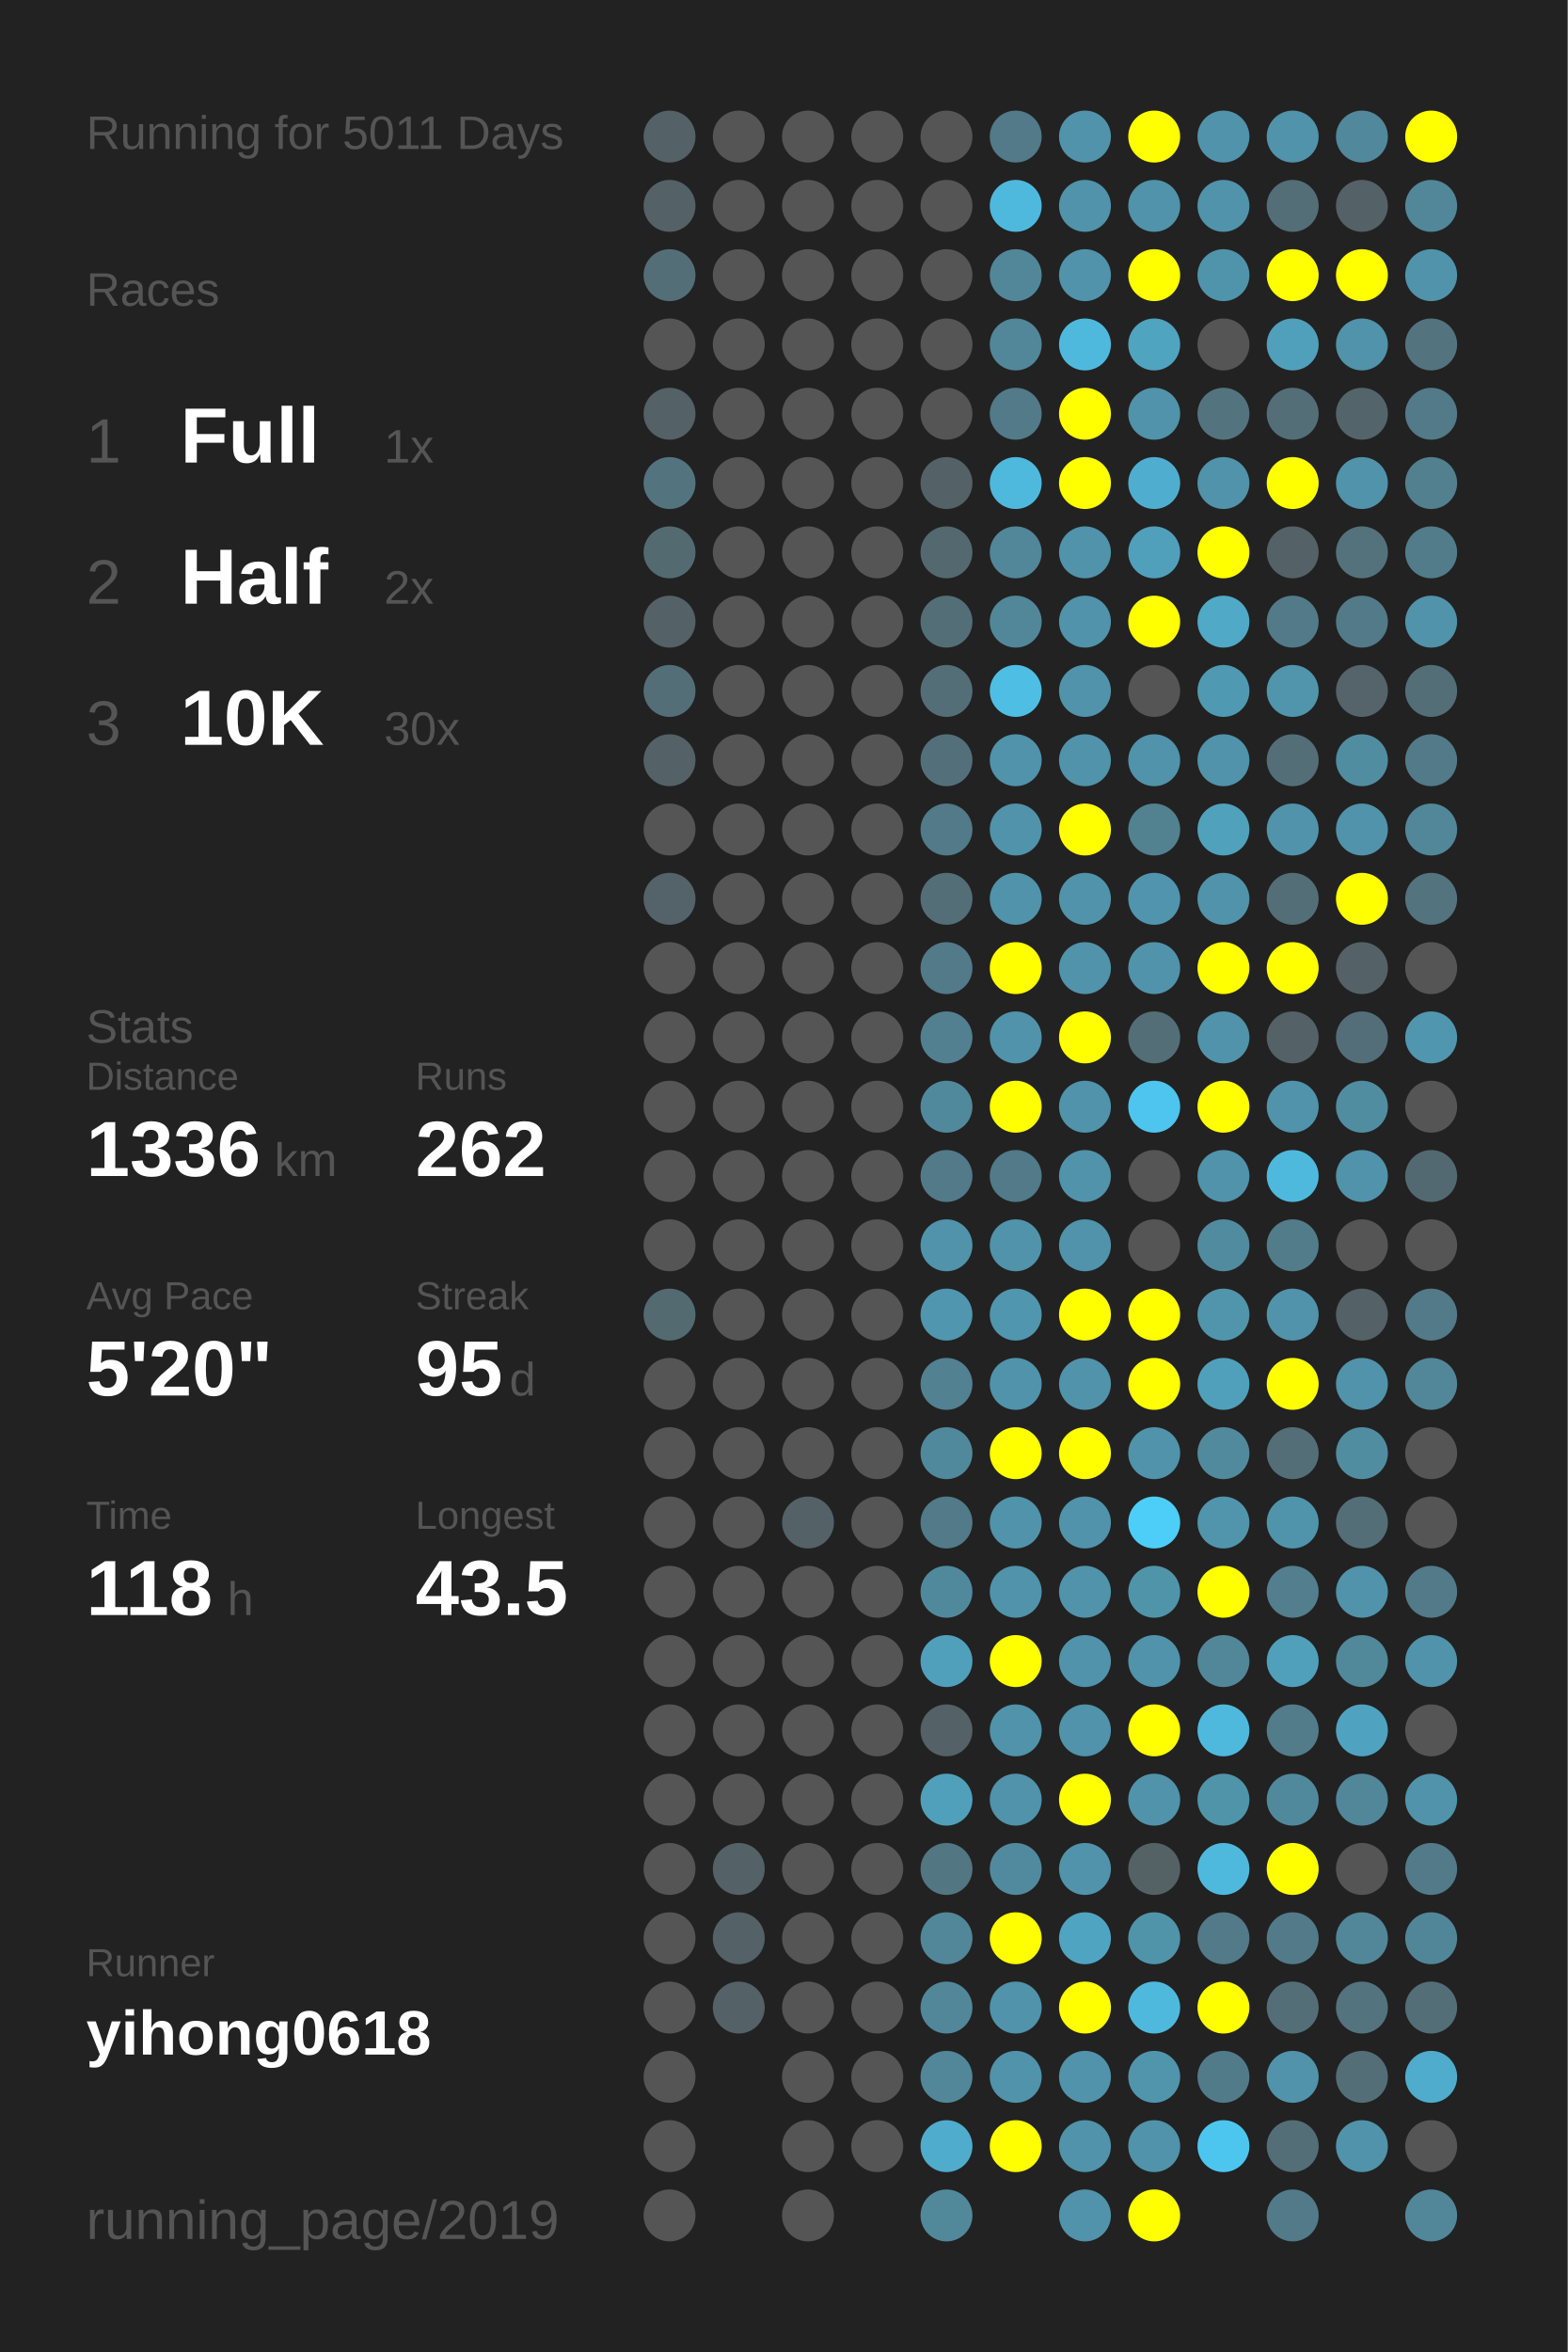
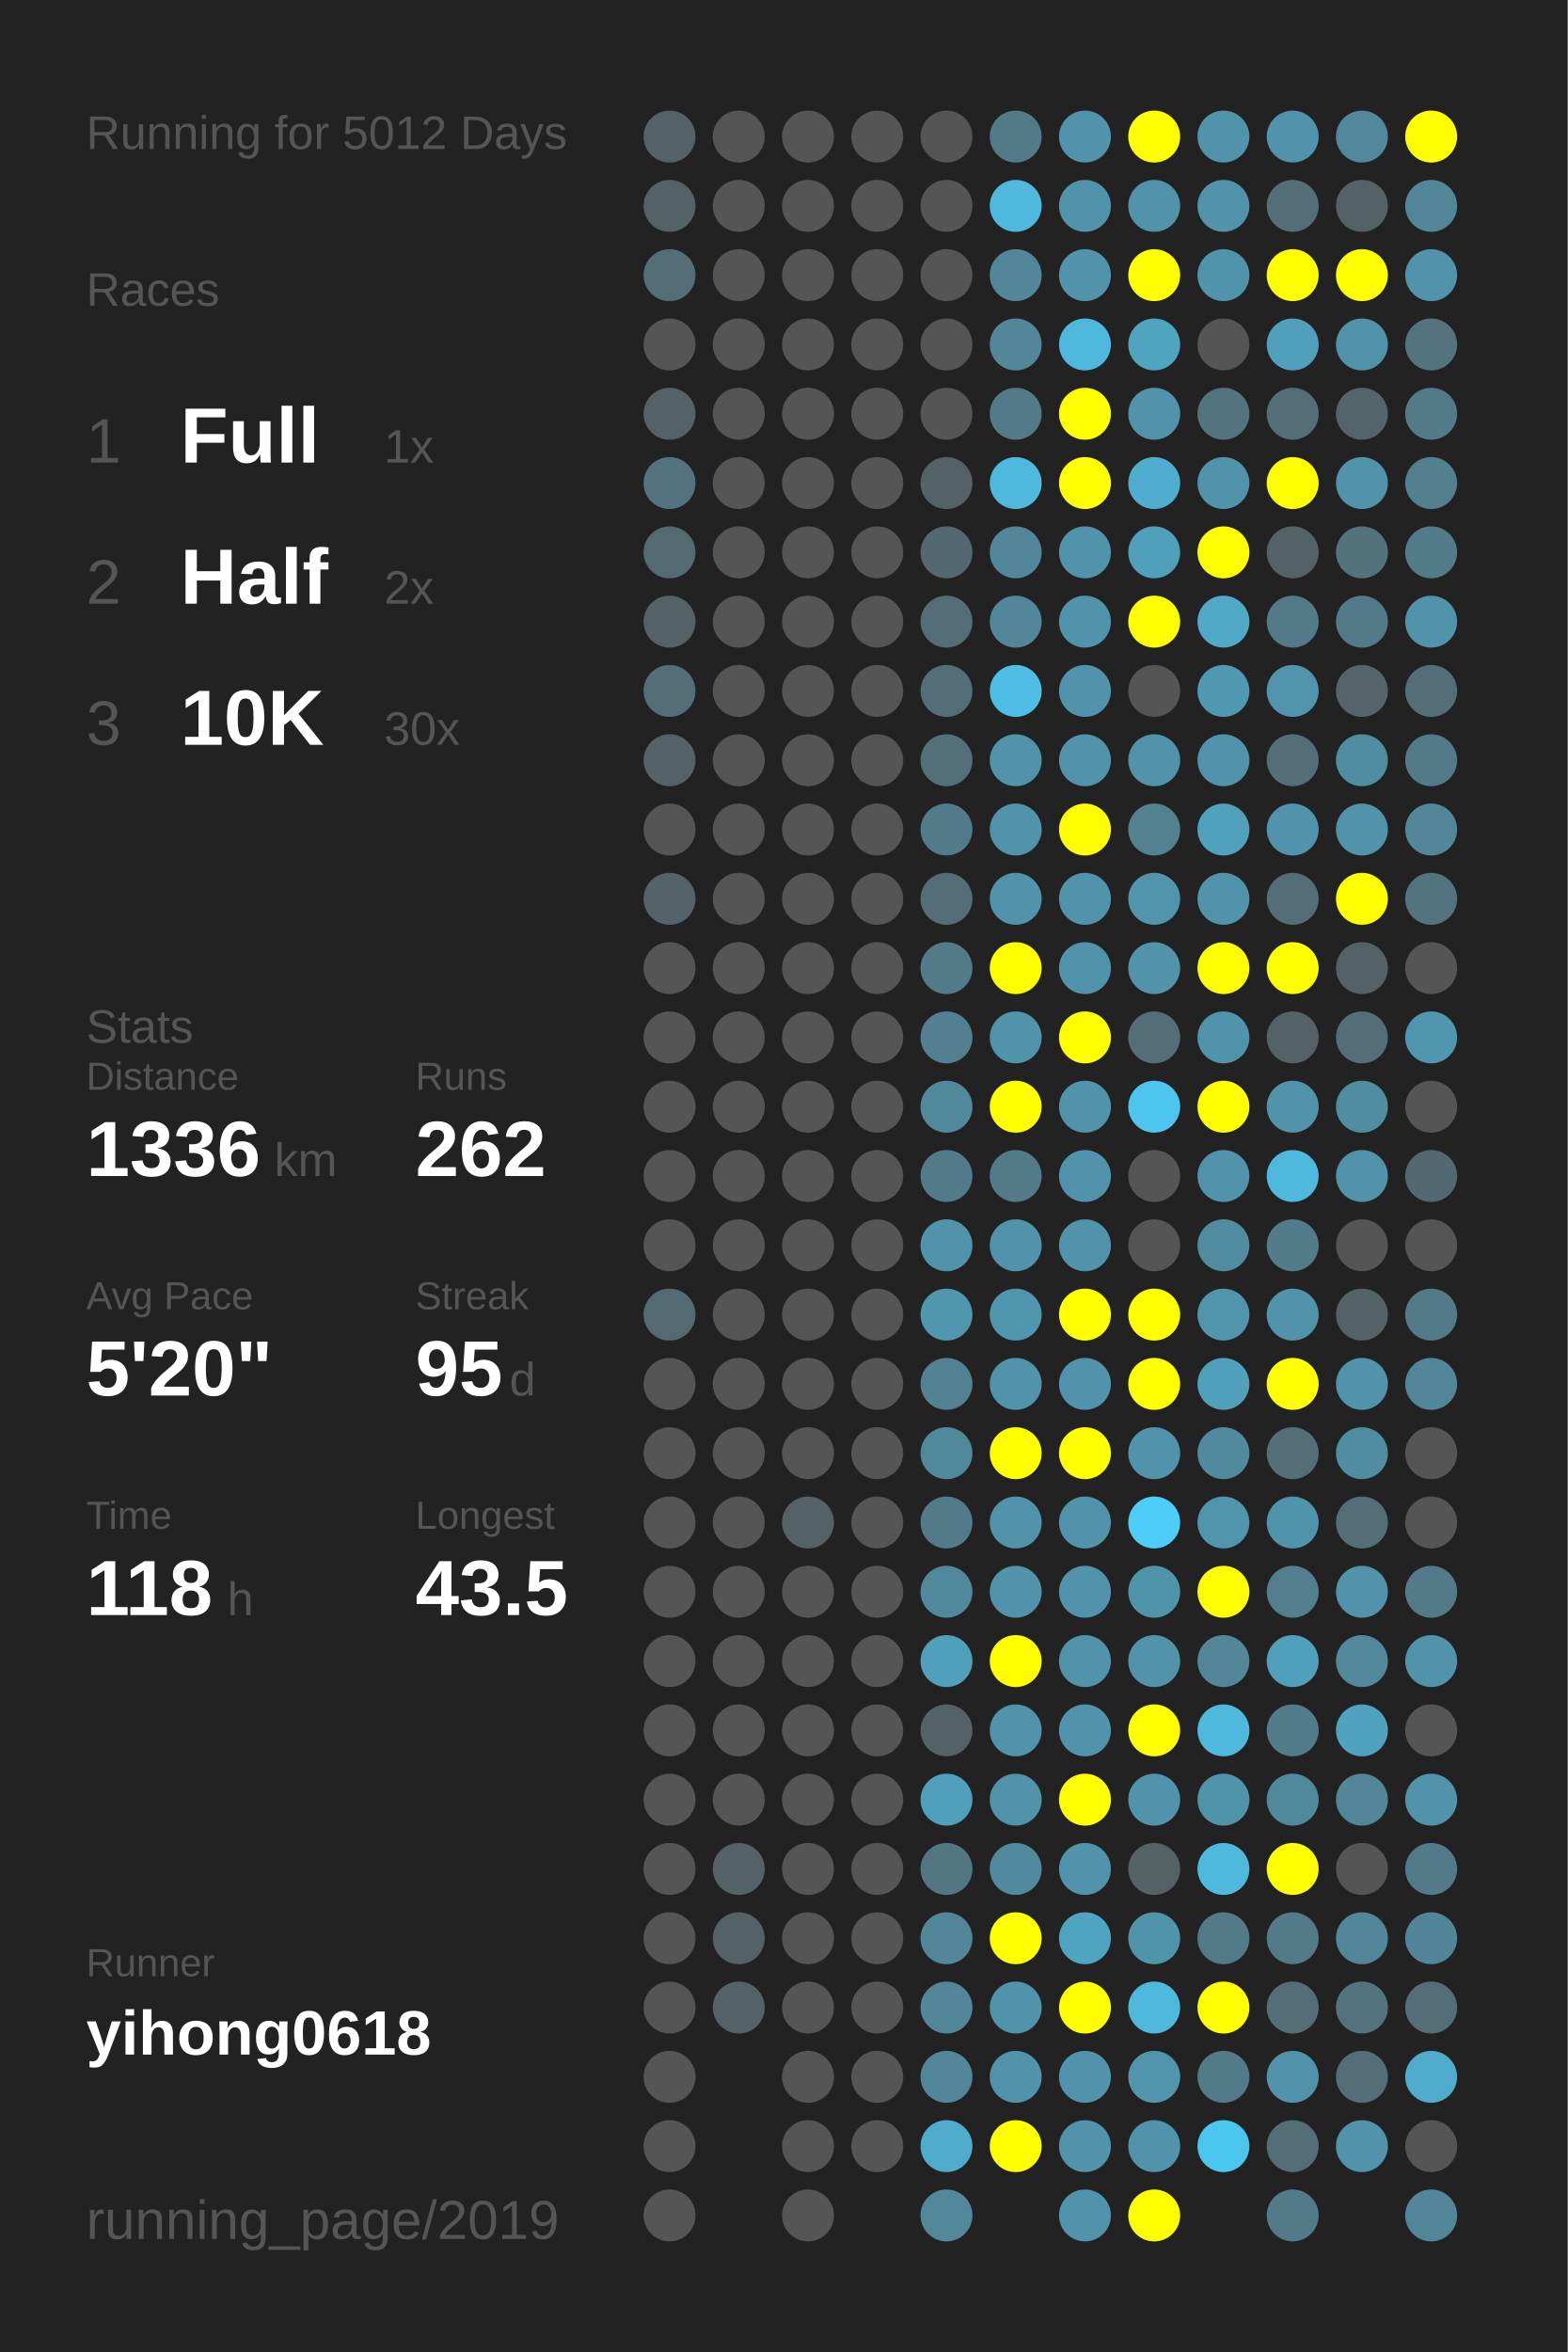
<svg xmlns="http://www.w3.org/2000/svg" baseProfile="full" height="300mm" version="1.1" viewBox="0,0,200,300" width="200mm">
  <defs />
  <rect fill="#222222" height="300" width="200" x="0" y="0" />
-   <text fill="#555555" style="font-size:6px; font-family:Arial;" x="11" y="19">Running for 5011 Days</text>
+   <text fill="#555555" style="font-size:6px; font-family:Arial;" x="11" y="19">Running for 5012 Days</text>
  <text fill="#555555" style="font-size:6px; font-family:Arial;" x="11" y="39">Races</text>
  <text fill="#555555" style="font-size:8px; font-family:Arial;" x="11" y="59">1</text>
  <text fill="#FFFFFF" style="font-size:10px; font-family:Arial; font-weight:bold;" x="23" y="59">Full</text>
  <text fill="#555555" style="font-size:6px; font-family:Arial;" x="49" y="59">1x</text>
  <text fill="#555555" style="font-size:8px; font-family:Arial;" x="11" y="77">2</text>
  <text fill="#FFFFFF" style="font-size:10px; font-family:Arial; font-weight:bold;" x="23" y="77">Half</text>
  <text fill="#555555" style="font-size:6px; font-family:Arial;" x="49" y="77">2x</text>
  <text fill="#555555" style="font-size:8px; font-family:Arial;" x="11" y="95">3</text>
  <text fill="#FFFFFF" style="font-size:10px; font-family:Arial; font-weight:bold;" x="23" y="95">10K</text>
  <text fill="#555555" style="font-size:6px; font-family:Arial;" x="49" y="95">30x</text>
  <text fill="#555555" style="font-size:6px; font-family:Arial;" x="11" y="133">Stats</text>
  <text fill="#555555" style="font-size:5px; font-family:Arial;" x="11" y="139">Distance</text>
  <text fill="#FFFFFF" style="font-size:10px; font-family:Arial; font-weight:bold;" x="11" y="150">1336</text>
  <text fill="#555555" style="font-size:6px; font-family:Arial;" x="35" y="150">km</text>
  <text fill="#555555" style="font-size:5px; font-family:Arial;" x="53" y="139">Runs</text>
  <text fill="#FFFFFF" style="font-size:10px; font-family:Arial; font-weight:bold;" x="53" y="150">262</text>
  <text fill="#555555" style="font-size:5px; font-family:Arial;" x="11" y="167">Avg Pace</text>
  <text fill="#FFFFFF" style="font-size:10px; font-family:Arial; font-weight:bold;" x="11" y="178">5'20"</text>
  <text fill="#555555" style="font-size:5px; font-family:Arial;" x="53" y="167">Streak</text>
  <text fill="#FFFFFF" style="font-size:10px; font-family:Arial; font-weight:bold;" x="53" y="178">95</text>
  <text fill="#555555" style="font-size:6px; font-family:Arial;" x="65" y="178">d</text>
  <text fill="#555555" style="font-size:5px; font-family:Arial;" x="11" y="195">Time</text>
  <text fill="#FFFFFF" style="font-size:10px; font-family:Arial; font-weight:bold;" x="11" y="206">118</text>
  <text fill="#555555" style="font-size:6px; font-family:Arial;" x="29" y="206">h</text>
  <text fill="#555555" style="font-size:5px; font-family:Arial;" x="53" y="195">Longest</text>
  <text fill="#FFFFFF" style="font-size:10px; font-family:Arial; font-weight:bold;" x="53" y="206">43.5</text>
  <text fill="#555555" style="font-size:5px; font-family:Arial;" x="11" y="252.065">Runner</text>
  <text fill="#FFFFFF" style="font-size:8px; font-family:Arial; font-weight:bold;" x="11" y="262.065">yihong0618</text>
  <text fill="#555555" style="font-size:7px; font-family:Arial;" x="11" y="285.581">running_page/2019</text>
  <circle cx="85.417" cy="17.419" fill="#546166" r="3.312" />
  <circle cx="85.417" cy="26.258" fill="#546166" r="3.312" />
  <circle cx="85.417" cy="35.097" fill="#536e77" r="3.312" />
  <circle cx="85.417" cy="43.935" fill="#555555" r="3.312" />
  <circle cx="85.417" cy="52.774" fill="#546166" r="3.312" />
  <circle cx="85.417" cy="61.613" fill="#53747f" r="3.312" />
  <circle cx="85.417" cy="70.452" fill="#536a71" r="3.312" />
  <circle cx="85.417" cy="79.29" fill="#546166" r="3.312" />
  <circle cx="85.417" cy="88.129" fill="#536e77" r="3.312" />
  <circle cx="85.417" cy="96.968" fill="#546166" r="3.312" />
  <circle cx="85.417" cy="105.806" fill="#555555" r="3.312" />
  <circle cx="85.417" cy="114.645" fill="#546369" r="3.312" />
  <circle cx="85.417" cy="123.484" fill="#555555" r="3.312" />
  <circle cx="85.417" cy="132.323" fill="#555555" r="3.312" />
  <circle cx="85.417" cy="141.161" fill="#555555" r="3.312" />
  <circle cx="85.417" cy="150" fill="#555555" r="3.312" />
  <circle cx="85.417" cy="158.839" fill="#555555" r="3.312" />
  <circle cx="85.417" cy="167.677" fill="#536a71" r="3.312" />
  <circle cx="85.417" cy="176.516" fill="#555555" r="3.312" />
  <circle cx="85.417" cy="185.355" fill="#555555" r="3.312" />
  <circle cx="85.417" cy="194.194" fill="#555555" r="3.312" />
  <circle cx="85.417" cy="203.032" fill="#555555" r="3.312" />
  <circle cx="85.417" cy="211.871" fill="#555555" r="3.312" />
  <circle cx="85.417" cy="220.71" fill="#555555" r="3.312" />
  <circle cx="85.417" cy="229.548" fill="#555555" r="3.312" />
  <circle cx="85.417" cy="238.387" fill="#555555" r="3.312" />
  <circle cx="85.417" cy="247.226" fill="#555555" r="3.312" />
  <circle cx="85.417" cy="256.065" fill="#555555" r="3.312" />
  <circle cx="85.417" cy="264.903" fill="#555555" r="3.312" />
  <circle cx="85.417" cy="273.742" fill="#555555" r="3.312" />
  <circle cx="85.417" cy="282.581" fill="#555555" r="3.312" />
  <circle cx="94.25" cy="17.419" fill="#555555" r="3.312" />
  <circle cx="94.25" cy="26.258" fill="#555555" r="3.312" />
  <circle cx="94.25" cy="35.097" fill="#555555" r="3.312" />
  <circle cx="94.25" cy="43.935" fill="#555555" r="3.312" />
  <circle cx="94.25" cy="52.774" fill="#555555" r="3.312" />
  <circle cx="94.25" cy="61.613" fill="#555555" r="3.312" />
  <circle cx="94.25" cy="70.452" fill="#555555" r="3.312" />
  <circle cx="94.25" cy="79.29" fill="#555555" r="3.312" />
  <circle cx="94.25" cy="88.129" fill="#555555" r="3.312" />
  <circle cx="94.25" cy="96.968" fill="#555555" r="3.312" />
  <circle cx="94.25" cy="105.806" fill="#555555" r="3.312" />
  <circle cx="94.25" cy="114.645" fill="#555555" r="3.312" />
  <circle cx="94.25" cy="123.484" fill="#555555" r="3.312" />
  <circle cx="94.25" cy="132.323" fill="#555555" r="3.312" />
  <circle cx="94.25" cy="141.161" fill="#555555" r="3.312" />
  <circle cx="94.25" cy="150" fill="#555555" r="3.312" />
  <circle cx="94.25" cy="158.839" fill="#555555" r="3.312" />
  <circle cx="94.25" cy="167.677" fill="#555555" r="3.312" />
  <circle cx="94.25" cy="176.516" fill="#555555" r="3.312" />
  <circle cx="94.25" cy="185.355" fill="#555555" r="3.312" />
  <circle cx="94.25" cy="194.194" fill="#555555" r="3.312" />
  <circle cx="94.25" cy="203.032" fill="#555555" r="3.312" />
  <circle cx="94.25" cy="211.871" fill="#555555" r="3.312" />
  <circle cx="94.25" cy="220.71" fill="#555555" r="3.312" />
  <circle cx="94.25" cy="229.548" fill="#555555" r="3.312" />
  <circle cx="94.25" cy="238.387" fill="#546166" r="3.312" />
  <circle cx="94.25" cy="247.226" fill="#546166" r="3.312" />
  <circle cx="94.25" cy="256.065" fill="#546166" r="3.312" />
  <circle cx="103.083" cy="17.419" fill="#555555" r="3.312" />
  <circle cx="103.083" cy="26.258" fill="#555555" r="3.312" />
  <circle cx="103.083" cy="35.097" fill="#555555" r="3.312" />
  <circle cx="103.083" cy="43.935" fill="#555555" r="3.312" />
  <circle cx="103.083" cy="52.774" fill="#555555" r="3.312" />
  <circle cx="103.083" cy="61.613" fill="#555555" r="3.312" />
  <circle cx="103.083" cy="70.452" fill="#555555" r="3.312" />
  <circle cx="103.083" cy="79.29" fill="#555555" r="3.312" />
  <circle cx="103.083" cy="88.129" fill="#555555" r="3.312" />
  <circle cx="103.083" cy="96.968" fill="#555555" r="3.312" />
  <circle cx="103.083" cy="105.806" fill="#555555" r="3.312" />
  <circle cx="103.083" cy="114.645" fill="#555555" r="3.312" />
  <circle cx="103.083" cy="123.484" fill="#555555" r="3.312" />
  <circle cx="103.083" cy="132.323" fill="#555555" r="3.312" />
  <circle cx="103.083" cy="141.161" fill="#555555" r="3.312" />
  <circle cx="103.083" cy="150" fill="#555555" r="3.312" />
  <circle cx="103.083" cy="158.839" fill="#555555" r="3.312" />
  <circle cx="103.083" cy="167.677" fill="#555555" r="3.312" />
  <circle cx="103.083" cy="176.516" fill="#555555" r="3.312" />
  <circle cx="103.083" cy="185.355" fill="#555555" r="3.312" />
  <circle cx="103.083" cy="194.194" fill="#546166" r="3.312" />
  <circle cx="103.083" cy="203.032" fill="#555555" r="3.312" />
  <circle cx="103.083" cy="211.871" fill="#555555" r="3.312" />
  <circle cx="103.083" cy="220.71" fill="#555555" r="3.312" />
  <circle cx="103.083" cy="229.548" fill="#555555" r="3.312" />
  <circle cx="103.083" cy="238.387" fill="#555555" r="3.312" />
  <circle cx="103.083" cy="247.226" fill="#555555" r="3.312" />
  <circle cx="103.083" cy="256.065" fill="#555555" r="3.312" />
  <circle cx="103.083" cy="264.903" fill="#555555" r="3.312" />
  <circle cx="103.083" cy="273.742" fill="#555555" r="3.312" />
  <circle cx="103.083" cy="282.581" fill="#555555" r="3.312" />
  <circle cx="111.917" cy="17.419" fill="#555555" r="3.312" />
  <circle cx="111.917" cy="26.258" fill="#555555" r="3.312" />
  <circle cx="111.917" cy="35.097" fill="#555555" r="3.312" />
  <circle cx="111.917" cy="43.935" fill="#555555" r="3.312" />
  <circle cx="111.917" cy="52.774" fill="#555555" r="3.312" />
  <circle cx="111.917" cy="61.613" fill="#555555" r="3.312" />
  <circle cx="111.917" cy="70.452" fill="#555555" r="3.312" />
  <circle cx="111.917" cy="79.29" fill="#555555" r="3.312" />
  <circle cx="111.917" cy="88.129" fill="#555555" r="3.312" />
  <circle cx="111.917" cy="96.968" fill="#555555" r="3.312" />
  <circle cx="111.917" cy="105.806" fill="#555555" r="3.312" />
  <circle cx="111.917" cy="114.645" fill="#555555" r="3.312" />
  <circle cx="111.917" cy="123.484" fill="#555555" r="3.312" />
  <circle cx="111.917" cy="132.323" fill="#555555" r="3.312" />
  <circle cx="111.917" cy="141.161" fill="#555555" r="3.312" />
  <circle cx="111.917" cy="150" fill="#555555" r="3.312" />
  <circle cx="111.917" cy="158.839" fill="#555555" r="3.312" />
  <circle cx="111.917" cy="167.677" fill="#555555" r="3.312" />
  <circle cx="111.917" cy="176.516" fill="#555555" r="3.312" />
  <circle cx="111.917" cy="185.355" fill="#555555" r="3.312" />
  <circle cx="111.917" cy="194.194" fill="#555555" r="3.312" />
  <circle cx="111.917" cy="203.032" fill="#555555" r="3.312" />
  <circle cx="111.917" cy="211.871" fill="#555555" r="3.312" />
  <circle cx="111.917" cy="220.71" fill="#555555" r="3.312" />
  <circle cx="111.917" cy="229.548" fill="#555555" r="3.312" />
  <circle cx="111.917" cy="238.387" fill="#555555" r="3.312" />
  <circle cx="111.917" cy="247.226" fill="#555555" r="3.312" />
  <circle cx="111.917" cy="256.065" fill="#555555" r="3.312" />
  <circle cx="111.917" cy="264.903" fill="#555555" r="3.312" />
  <circle cx="111.917" cy="273.742" fill="#555555" r="3.312" />
  <circle cx="120.75" cy="17.419" fill="#555555" r="3.312" />
  <circle cx="120.75" cy="26.258" fill="#555555" r="3.312" />
  <circle cx="120.75" cy="35.097" fill="#555555" r="3.312" />
  <circle cx="120.75" cy="43.935" fill="#555555" r="3.312" />
  <circle cx="120.75" cy="52.774" fill="#555555" r="3.312" />
  <circle cx="120.75" cy="61.613" fill="#546166" r="3.312" />
  <circle cx="120.75" cy="70.452" fill="#53686f" r="3.312" />
  <circle cx="120.75" cy="79.29" fill="#536e77" r="3.312" />
  <circle cx="120.75" cy="88.129" fill="#536e77" r="3.312" />
  <circle cx="120.75" cy="96.968" fill="#53707a" r="3.312" />
  <circle cx="120.75" cy="105.806" fill="#527a88" r="3.312" />
  <circle cx="120.75" cy="114.645" fill="#536e77" r="3.312" />
  <circle cx="120.75" cy="123.484" fill="#527a88" r="3.312" />
  <circle cx="120.75" cy="132.323" fill="#528090" r="3.312" />
  <circle cx="120.75" cy="141.161" fill="#51899c" r="3.312" />
  <circle cx="120.75" cy="150" fill="#527a88" r="3.312" />
  <circle cx="120.75" cy="158.839" fill="#5093aa" r="3.312" />
  <circle cx="120.75" cy="167.677" fill="#5096ae" r="3.312" />
  <circle cx="120.75" cy="176.516" fill="#528191" r="3.312" />
  <circle cx="120.75" cy="185.355" fill="#51899c" r="3.312" />
  <circle cx="120.75" cy="194.194" fill="#527a88" r="3.312" />
  <circle cx="120.75" cy="203.032" fill="#51899c" r="3.312" />
  <circle cx="120.75" cy="211.871" fill="#50a0bb" r="3.312" />
  <circle cx="120.75" cy="220.71" fill="#546166" r="3.312" />
  <circle cx="120.75" cy="229.548" fill="#50a0bb" r="3.312" />
  <circle cx="120.75" cy="238.387" fill="#527682" r="3.312" />
  <circle cx="120.75" cy="247.226" fill="#518799" r="3.312" />
  <circle cx="120.75" cy="256.065" fill="#518799" r="3.312" />
  <circle cx="120.75" cy="264.903" fill="#518799" r="3.312" />
  <circle cx="120.75" cy="273.742" fill="#4faccc" r="3.312" />
  <circle cx="120.75" cy="282.581" fill="#51899b" r="3.312" />
  <circle cx="129.583" cy="17.419" fill="#527a88" r="3.312" />
  <circle cx="129.583" cy="26.258" fill="#4eb9dd" r="3.312" />
  <circle cx="129.583" cy="35.097" fill="#518799" r="3.312" />
  <circle cx="129.583" cy="43.935" fill="#518799" r="3.312" />
  <circle cx="129.583" cy="52.774" fill="#527a88" r="3.312" />
  <circle cx="129.583" cy="61.613" fill="#4eb9dd" r="3.312" />
  <circle cx="129.583" cy="70.452" fill="#518799" r="3.312" />
  <circle cx="129.583" cy="79.29" fill="#518799" r="3.312" />
  <circle cx="129.583" cy="88.129" fill="#4ebee4" r="3.312" />
  <circle cx="129.583" cy="96.968" fill="#5093aa" r="3.312" />
  <circle cx="129.583" cy="105.806" fill="#5093aa" r="3.312" />
  <circle cx="129.583" cy="114.645" fill="#5093aa" r="3.312" />
  <circle cx="129.583" cy="123.484" fill="#FFFF00" r="3.312" />
  <circle cx="129.583" cy="132.323" fill="#5093aa" r="3.312" />
  <circle cx="129.583" cy="141.161" fill="#FFFF00" r="3.312" />
  <circle cx="129.583" cy="150" fill="#527a88" r="3.312" />
  <circle cx="129.583" cy="158.839" fill="#5093aa" r="3.312" />
  <circle cx="129.583" cy="167.677" fill="#5096ae" r="3.312" />
  <circle cx="129.583" cy="176.516" fill="#5093aa" r="3.312" />
  <circle cx="129.583" cy="185.355" fill="#FFFF00" r="3.312" />
  <circle cx="129.583" cy="194.194" fill="#5093aa" r="3.312" />
  <circle cx="129.583" cy="203.032" fill="#5093aa" r="3.312" />
  <circle cx="129.583" cy="211.871" fill="#FFFF00" r="3.312" />
  <circle cx="129.583" cy="220.71" fill="#5093aa" r="3.312" />
  <circle cx="129.583" cy="229.548" fill="#5093aa" r="3.312" />
  <circle cx="129.583" cy="238.387" fill="#518a9e" r="3.312" />
  <circle cx="129.583" cy="247.226" fill="#FFFF00" r="3.312" />
  <circle cx="129.583" cy="256.065" fill="#5093aa" r="3.312" />
  <circle cx="129.583" cy="264.903" fill="#5093aa" r="3.312" />
  <circle cx="129.583" cy="273.742" fill="#FFFF00" r="3.312" />
  <circle cx="138.417" cy="17.419" fill="#5093aa" r="3.312" />
  <circle cx="138.417" cy="26.258" fill="#5093aa" r="3.312" />
  <circle cx="138.417" cy="35.097" fill="#5093aa" r="3.312" />
  <circle cx="138.417" cy="43.935" fill="#4eb9dd" r="3.312" />
  <circle cx="138.417" cy="52.774" fill="#FFFF00" r="3.312" />
  <circle cx="138.417" cy="61.613" fill="#FFFF00" r="3.312" />
  <circle cx="138.417" cy="70.452" fill="#5093aa" r="3.312" />
  <circle cx="138.417" cy="79.29" fill="#5093aa" r="3.312" />
  <circle cx="138.417" cy="88.129" fill="#5093aa" r="3.312" />
  <circle cx="138.417" cy="96.968" fill="#5093aa" r="3.312" />
  <circle cx="138.417" cy="105.806" fill="#FFFF00" r="3.312" />
  <circle cx="138.417" cy="114.645" fill="#5093aa" r="3.312" />
  <circle cx="138.417" cy="123.484" fill="#5093aa" r="3.312" />
  <circle cx="138.417" cy="132.323" fill="#FFFF00" r="3.312" />
  <circle cx="138.417" cy="141.161" fill="#5093aa" r="3.312" />
  <circle cx="138.417" cy="150" fill="#5093aa" r="3.312" />
  <circle cx="138.417" cy="158.839" fill="#5093aa" r="3.312" />
  <circle cx="138.417" cy="167.677" fill="#FFFF00" r="3.312" />
  <circle cx="138.417" cy="176.516" fill="#5093aa" r="3.312" />
  <circle cx="138.417" cy="185.355" fill="#FFFF00" r="3.312" />
  <circle cx="138.417" cy="194.194" fill="#5093aa" r="3.312" />
  <circle cx="138.417" cy="203.032" fill="#5093aa" r="3.312" />
  <circle cx="138.417" cy="211.871" fill="#5093aa" r="3.312" />
  <circle cx="138.417" cy="220.71" fill="#5093aa" r="3.312" />
  <circle cx="138.417" cy="229.548" fill="#FFFF00" r="3.312" />
  <circle cx="138.417" cy="238.387" fill="#5093aa" r="3.312" />
  <circle cx="138.417" cy="247.226" fill="#4fa4c1" r="3.312" />
  <circle cx="138.417" cy="256.065" fill="#FFFF00" r="3.312" />
  <circle cx="138.417" cy="264.903" fill="#5093aa" r="3.312" />
  <circle cx="138.417" cy="273.742" fill="#5093aa" r="3.312" />
  <circle cx="138.417" cy="282.581" fill="#5093aa" r="3.312" />
  <circle cx="147.25" cy="17.419" fill="#FFFF00" r="3.312" />
  <circle cx="147.25" cy="26.258" fill="#5093aa" r="3.312" />
  <circle cx="147.25" cy="35.097" fill="#FFFF00" r="3.312" />
  <circle cx="147.25" cy="43.935" fill="#4fa4c0" r="3.312" />
  <circle cx="147.25" cy="52.774" fill="#5093aa" r="3.312" />
  <circle cx="147.25" cy="61.613" fill="#4faecf" r="3.312" />
  <circle cx="147.25" cy="70.452" fill="#50a0bb" r="3.312" />
  <circle cx="147.25" cy="79.29" fill="#FFFF00" r="3.312" />
  <circle cx="147.25" cy="88.129" fill="#555555" r="3.312" />
  <circle cx="147.25" cy="96.968" fill="#5093aa" r="3.312" />
  <circle cx="147.25" cy="105.806" fill="#528190" r="3.312" />
  <circle cx="147.25" cy="114.645" fill="#5095ad" r="3.312" />
  <circle cx="147.25" cy="123.484" fill="#5093aa" r="3.312" />
  <circle cx="147.25" cy="132.323" fill="#536e77" r="3.312" />
  <circle cx="147.25" cy="141.161" fill="#4dc5ee" r="3.312" />
  <circle cx="147.25" cy="150" fill="#555555" r="3.312" />
  <circle cx="147.25" cy="158.839" fill="#555555" r="3.312" />
  <circle cx="147.25" cy="167.677" fill="#FFFF00" r="3.312" />
  <circle cx="147.25" cy="176.516" fill="#FFFF00" r="3.312" />
  <circle cx="147.25" cy="185.355" fill="#5093aa" r="3.312" />
  <circle cx="147.25" cy="194.194" fill="#4dcef9" r="3.312" />
  <circle cx="147.25" cy="203.032" fill="#5094aa" r="3.312" />
  <circle cx="147.25" cy="211.871" fill="#5093aa" r="3.312" />
  <circle cx="147.25" cy="220.71" fill="#FFFF00" r="3.312" />
  <circle cx="147.25" cy="229.548" fill="#5093aa" r="3.312" />
  <circle cx="147.25" cy="238.387" fill="#546266" r="3.312" />
  <circle cx="147.25" cy="247.226" fill="#5094aa" r="3.312" />
  <circle cx="147.25" cy="256.065" fill="#4eb9dd" r="3.312" />
  <circle cx="147.25" cy="264.903" fill="#5095ac" r="3.312" />
  <circle cx="147.25" cy="273.742" fill="#5093aa" r="3.312" />
  <circle cx="147.25" cy="282.581" fill="#FFFF00" r="3.312" />
  <circle cx="156.083" cy="17.419" fill="#5093aa" r="3.312" />
  <circle cx="156.083" cy="26.258" fill="#5093aa" r="3.312" />
  <circle cx="156.083" cy="35.097" fill="#5094ab" r="3.312" />
  <circle cx="156.083" cy="43.935" fill="#555555" r="3.312" />
  <circle cx="156.083" cy="52.774" fill="#53747f" r="3.312" />
  <circle cx="156.083" cy="61.613" fill="#5093aa" r="3.312" />
  <circle cx="156.083" cy="70.452" fill="#FFFF00" r="3.312" />
  <circle cx="156.083" cy="79.29" fill="#4fa9c7" r="3.312" />
  <circle cx="156.083" cy="88.129" fill="#5099b2" r="3.312" />
  <circle cx="156.083" cy="96.968" fill="#5093aa" r="3.312" />
  <circle cx="156.083" cy="105.806" fill="#50a1bc" r="3.312" />
  <circle cx="156.083" cy="114.645" fill="#5093aa" r="3.312" />
  <circle cx="156.083" cy="123.484" fill="#FFFF00" r="3.312" />
  <circle cx="156.083" cy="132.323" fill="#5093aa" r="3.312" />
  <circle cx="156.083" cy="141.161" fill="#FFFF00" r="3.312" />
  <circle cx="156.083" cy="150" fill="#5093aa" r="3.312" />
  <circle cx="156.083" cy="158.839" fill="#518b9f" r="3.312" />
  <circle cx="156.083" cy="167.677" fill="#5095ac" r="3.312" />
  <circle cx="156.083" cy="176.516" fill="#50a0bb" r="3.312" />
  <circle cx="156.083" cy="185.355" fill="#518a9d" r="3.312" />
  <circle cx="156.083" cy="194.194" fill="#5095ac" r="3.312" />
  <circle cx="156.083" cy="203.032" fill="#FFFF00" r="3.312" />
  <circle cx="156.083" cy="211.871" fill="#518799" r="3.312" />
  <circle cx="156.083" cy="220.71" fill="#4eb9dd" r="3.312" />
  <circle cx="156.083" cy="229.548" fill="#5094aa" r="3.312" />
  <circle cx="156.083" cy="238.387" fill="#4eb9dd" r="3.312" />
  <circle cx="156.083" cy="247.226" fill="#527a88" r="3.312" />
  <circle cx="156.083" cy="256.065" fill="#FFFF00" r="3.312" />
  <circle cx="156.083" cy="264.903" fill="#527b89" r="3.312" />
  <circle cx="156.083" cy="273.742" fill="#4dc6ef" r="3.312" />
  <circle cx="164.917" cy="17.419" fill="#5093aa" r="3.312" />
  <circle cx="164.917" cy="26.258" fill="#536e77" r="3.312" />
  <circle cx="164.917" cy="35.097" fill="#FFFF00" r="3.312" />
  <circle cx="164.917" cy="43.935" fill="#50a0bb" r="3.312" />
  <circle cx="164.917" cy="52.774" fill="#536e77" r="3.312" />
  <circle cx="164.917" cy="61.613" fill="#FFFF00" r="3.312" />
  <circle cx="164.917" cy="70.452" fill="#546166" r="3.312" />
  <circle cx="164.917" cy="79.29" fill="#527a88" r="3.312" />
  <circle cx="164.917" cy="88.129" fill="#5095ac" r="3.312" />
  <circle cx="164.917" cy="96.968" fill="#536e77" r="3.312" />
  <circle cx="164.917" cy="105.806" fill="#5093aa" r="3.312" />
  <circle cx="164.917" cy="114.645" fill="#536e77" r="3.312" />
  <circle cx="164.917" cy="123.484" fill="#FFFF00" r="3.312" />
  <circle cx="164.917" cy="132.323" fill="#546166" r="3.312" />
  <circle cx="164.917" cy="141.161" fill="#5093aa" r="3.312" />
  <circle cx="164.917" cy="150" fill="#4eb9dd" r="3.312" />
  <circle cx="164.917" cy="158.839" fill="#527c8a" r="3.312" />
  <circle cx="164.917" cy="167.677" fill="#5093aa" r="3.312" />
  <circle cx="164.917" cy="176.516" fill="#FFFF00" r="3.312" />
  <circle cx="164.917" cy="185.355" fill="#536e77" r="3.312" />
  <circle cx="164.917" cy="194.194" fill="#5094ab" r="3.312" />
  <circle cx="164.917" cy="203.032" fill="#527e8d" r="3.312" />
  <circle cx="164.917" cy="211.871" fill="#50a0bb" r="3.312" />
  <circle cx="164.917" cy="220.71" fill="#527c8a" r="3.312" />
  <circle cx="164.917" cy="229.548" fill="#51899c" r="3.312" />
  <circle cx="164.917" cy="238.387" fill="#FFFF00" r="3.312" />
  <circle cx="164.917" cy="247.226" fill="#527a88" r="3.312" />
  <circle cx="164.917" cy="256.065" fill="#536e77" r="3.312" />
  <circle cx="164.917" cy="264.903" fill="#5093aa" r="3.312" />
  <circle cx="164.917" cy="273.742" fill="#536e77" r="3.312" />
  <circle cx="164.917" cy="282.581" fill="#527a88" r="3.312" />
  <circle cx="173.75" cy="17.419" fill="#51889b" r="3.312" />
  <circle cx="173.75" cy="26.258" fill="#546166" r="3.312" />
  <circle cx="173.75" cy="35.097" fill="#FFFF00" r="3.312" />
  <circle cx="173.75" cy="43.935" fill="#5093aa" r="3.312" />
  <circle cx="173.75" cy="52.774" fill="#53656b" r="3.312" />
  <circle cx="173.75" cy="61.613" fill="#5093aa" r="3.312" />
  <circle cx="173.75" cy="70.452" fill="#53727c" r="3.312" />
  <circle cx="173.75" cy="79.29" fill="#527a88" r="3.312" />
  <circle cx="173.75" cy="88.129" fill="#54646a" r="3.312" />
  <circle cx="173.75" cy="96.968" fill="#518da1" r="3.312" />
  <circle cx="173.75" cy="105.806" fill="#5093aa" r="3.312" />
  <circle cx="173.75" cy="114.645" fill="#FFFF00" r="3.312" />
  <circle cx="173.75" cy="123.484" fill="#546267" r="3.312" />
  <circle cx="173.75" cy="132.323" fill="#536e78" r="3.312" />
  <circle cx="173.75" cy="141.161" fill="#518da1" r="3.312" />
  <circle cx="173.75" cy="150" fill="#5093aa" r="3.312" />
  <circle cx="173.75" cy="158.839" fill="#555555" r="3.312" />
  <circle cx="173.75" cy="167.677" fill="#546166" r="3.312" />
  <circle cx="173.75" cy="176.516" fill="#5093aa" r="3.312" />
  <circle cx="173.75" cy="185.355" fill="#518da1" r="3.312" />
  <circle cx="173.75" cy="194.194" fill="#536e77" r="3.312" />
  <circle cx="173.75" cy="203.032" fill="#5093aa" r="3.312" />
  <circle cx="173.75" cy="211.871" fill="#51889a" r="3.312" />
  <circle cx="173.75" cy="220.71" fill="#4fa3c0" r="3.312" />
  <circle cx="173.75" cy="229.548" fill="#518799" r="3.312" />
  <circle cx="173.75" cy="238.387" fill="#555555" r="3.312" />
  <circle cx="173.75" cy="247.226" fill="#518799" r="3.312" />
  <circle cx="173.75" cy="256.065" fill="#53737e" r="3.312" />
  <circle cx="173.75" cy="264.903" fill="#536e77" r="3.312" />
  <circle cx="173.75" cy="273.742" fill="#5093aa" r="3.312" />
  <circle cx="182.583" cy="17.419" fill="#FFFF00" r="3.312" />
  <circle cx="182.583" cy="26.258" fill="#518799" r="3.312" />
  <circle cx="182.583" cy="35.097" fill="#5093aa" r="3.312" />
  <circle cx="182.583" cy="43.935" fill="#53747f" r="3.312" />
  <circle cx="182.583" cy="52.774" fill="#527a88" r="3.312" />
  <circle cx="182.583" cy="61.613" fill="#52808f" r="3.312" />
  <circle cx="182.583" cy="70.452" fill="#527c8a" r="3.312" />
  <circle cx="182.583" cy="79.29" fill="#5093aa" r="3.312" />
  <circle cx="182.583" cy="88.129" fill="#536e77" r="3.312" />
  <circle cx="182.583" cy="96.968" fill="#527a88" r="3.312" />
  <circle cx="182.583" cy="105.806" fill="#518799" r="3.312" />
  <circle cx="182.583" cy="114.645" fill="#53737e" r="3.312" />
  <circle cx="182.583" cy="123.484" fill="#555555" r="3.312" />
  <circle cx="182.583" cy="132.323" fill="#5096ae" r="3.312" />
  <circle cx="182.583" cy="141.161" fill="#555555" r="3.312" />
  <circle cx="182.583" cy="150" fill="#536971" r="3.312" />
  <circle cx="182.583" cy="158.839" fill="#555555" r="3.312" />
  <circle cx="182.583" cy="167.677" fill="#527a88" r="3.312" />
  <circle cx="182.583" cy="176.516" fill="#518799" r="3.312" />
  <circle cx="182.583" cy="185.355" fill="#555555" r="3.312" />
  <circle cx="182.583" cy="194.194" fill="#555555" r="3.312" />
  <circle cx="182.583" cy="203.032" fill="#527a88" r="3.312" />
  <circle cx="182.583" cy="211.871" fill="#5093aa" r="3.312" />
  <circle cx="182.583" cy="220.71" fill="#555555" r="3.312" />
  <circle cx="182.583" cy="229.548" fill="#5093aa" r="3.312" />
  <circle cx="182.583" cy="238.387" fill="#527a88" r="3.312" />
  <circle cx="182.583" cy="247.226" fill="#518698" r="3.312" />
  <circle cx="182.583" cy="256.065" fill="#536e77" r="3.312" />
  <circle cx="182.583" cy="264.903" fill="#4faccc" r="3.312" />
  <circle cx="182.583" cy="273.742" fill="#555555" r="3.312" />
  <circle cx="182.583" cy="282.581" fill="#518799" r="3.312" />
</svg>
